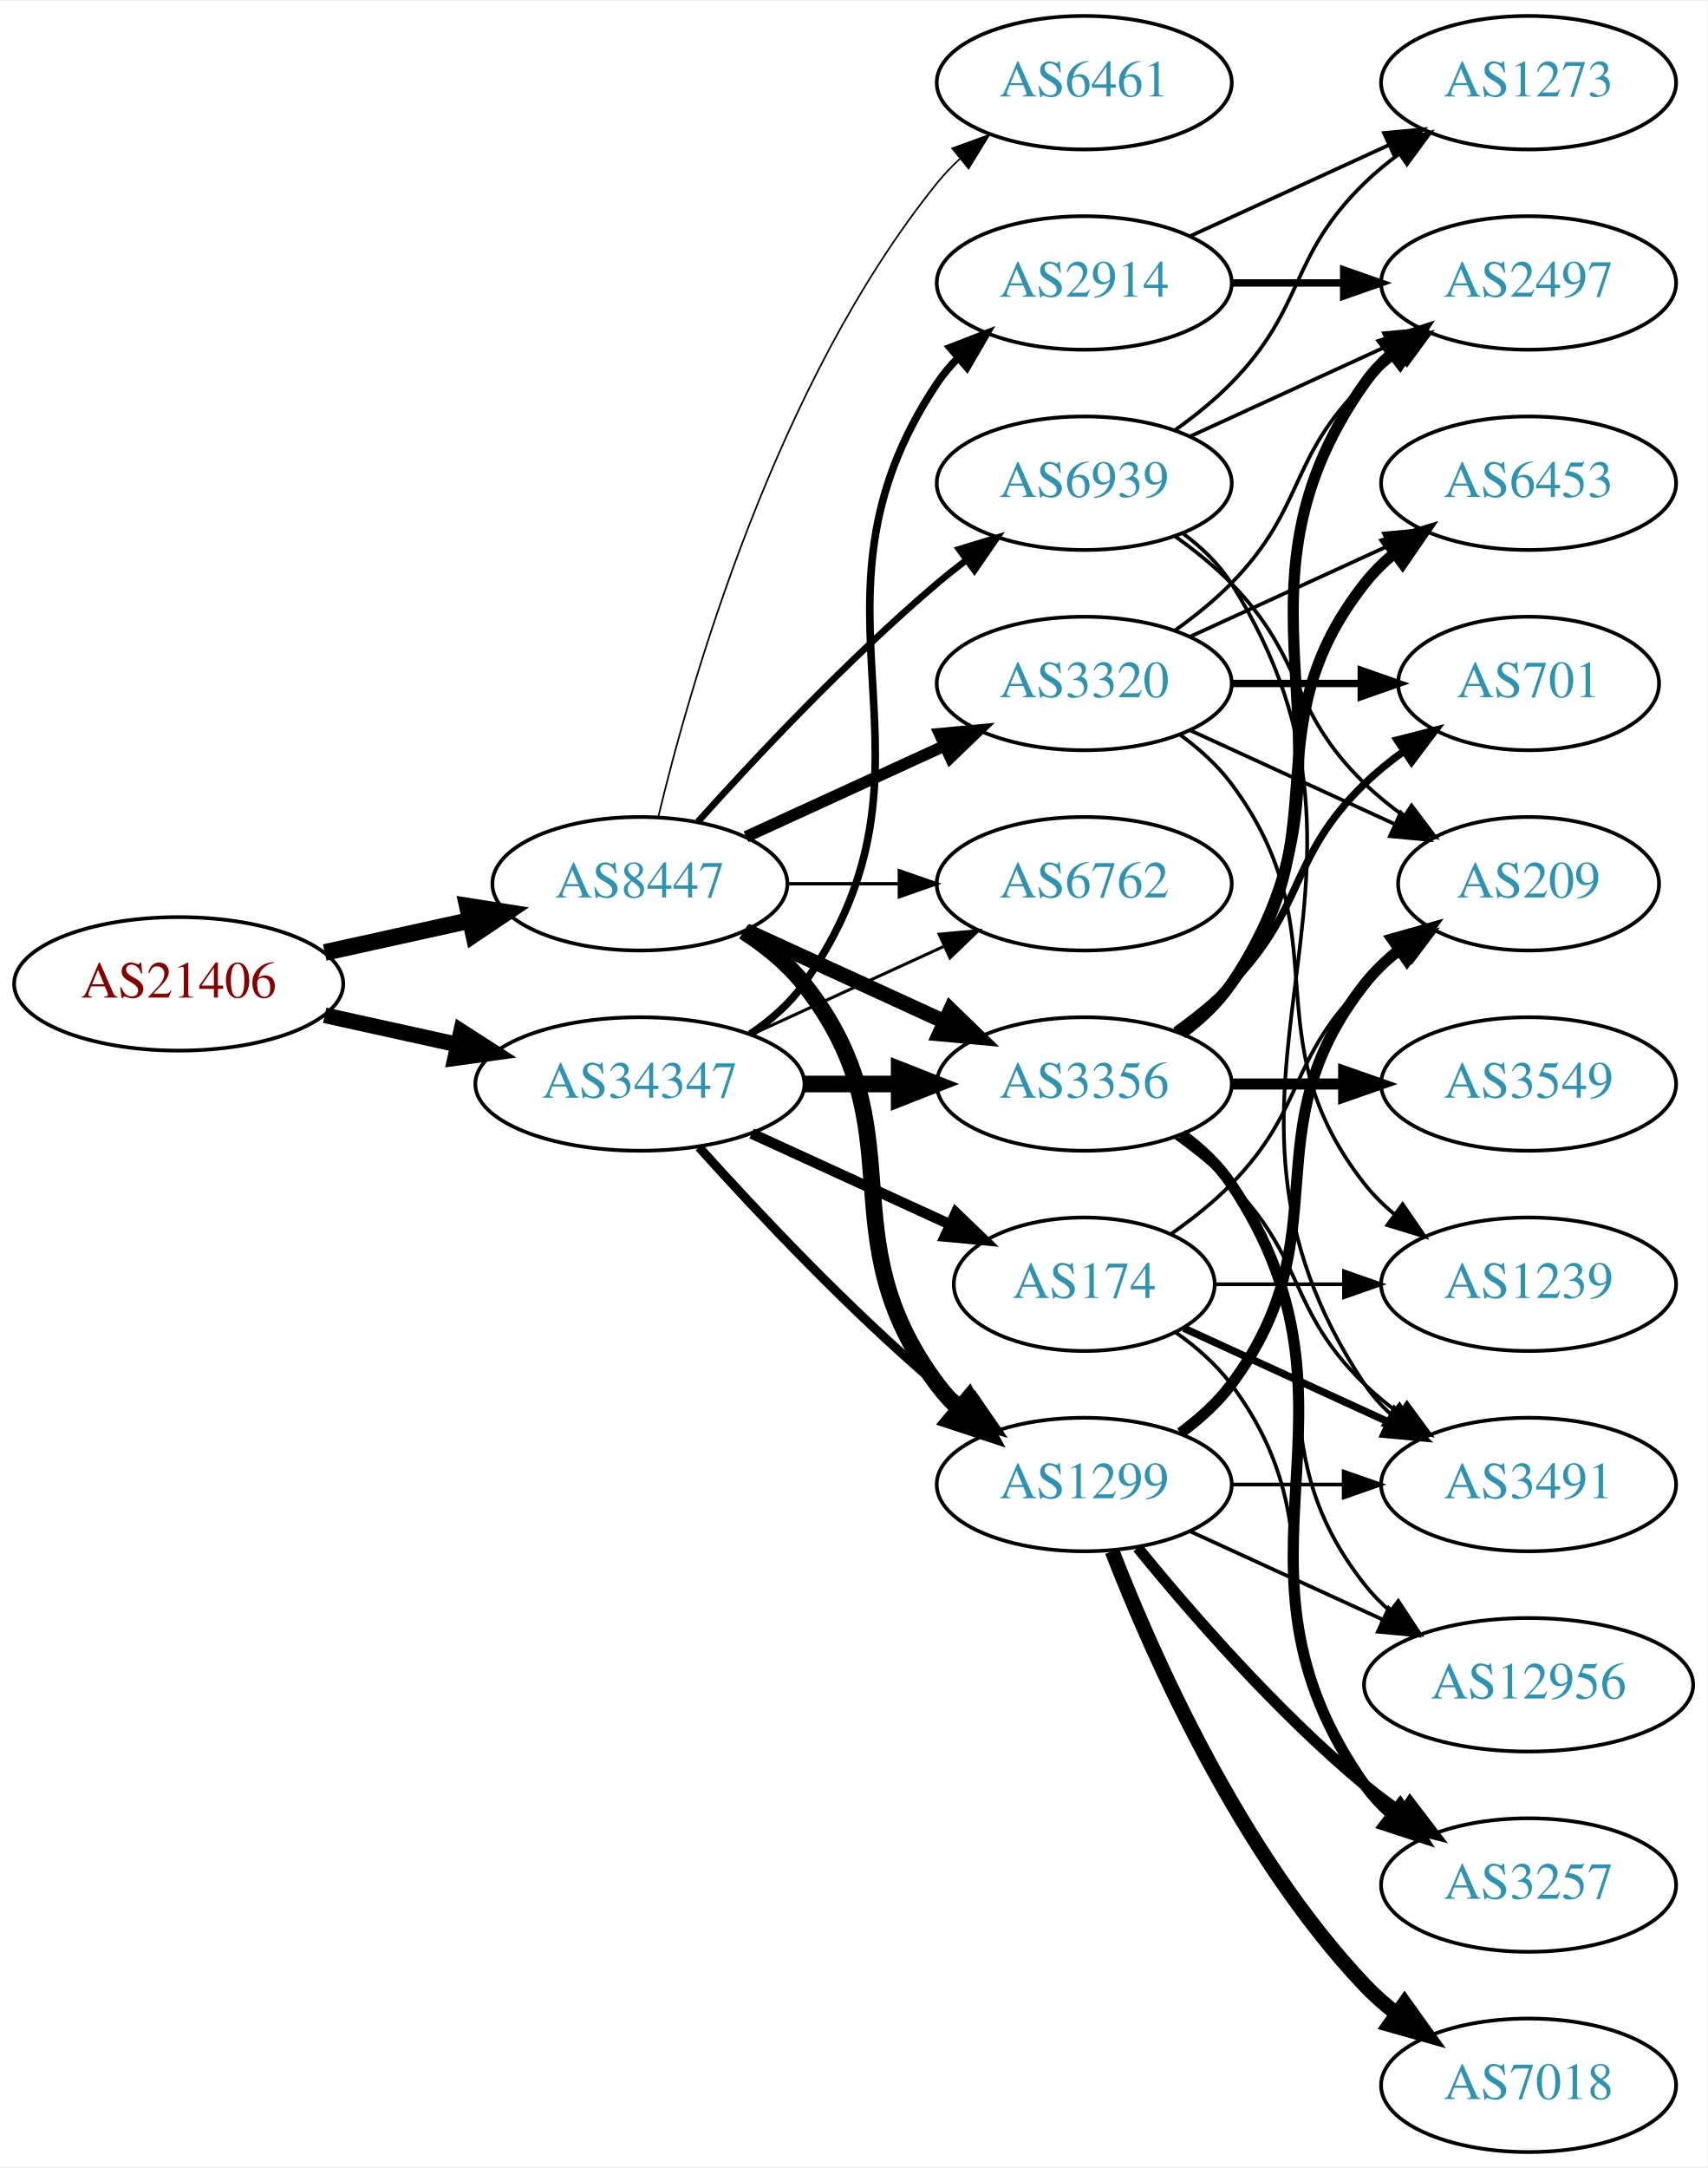
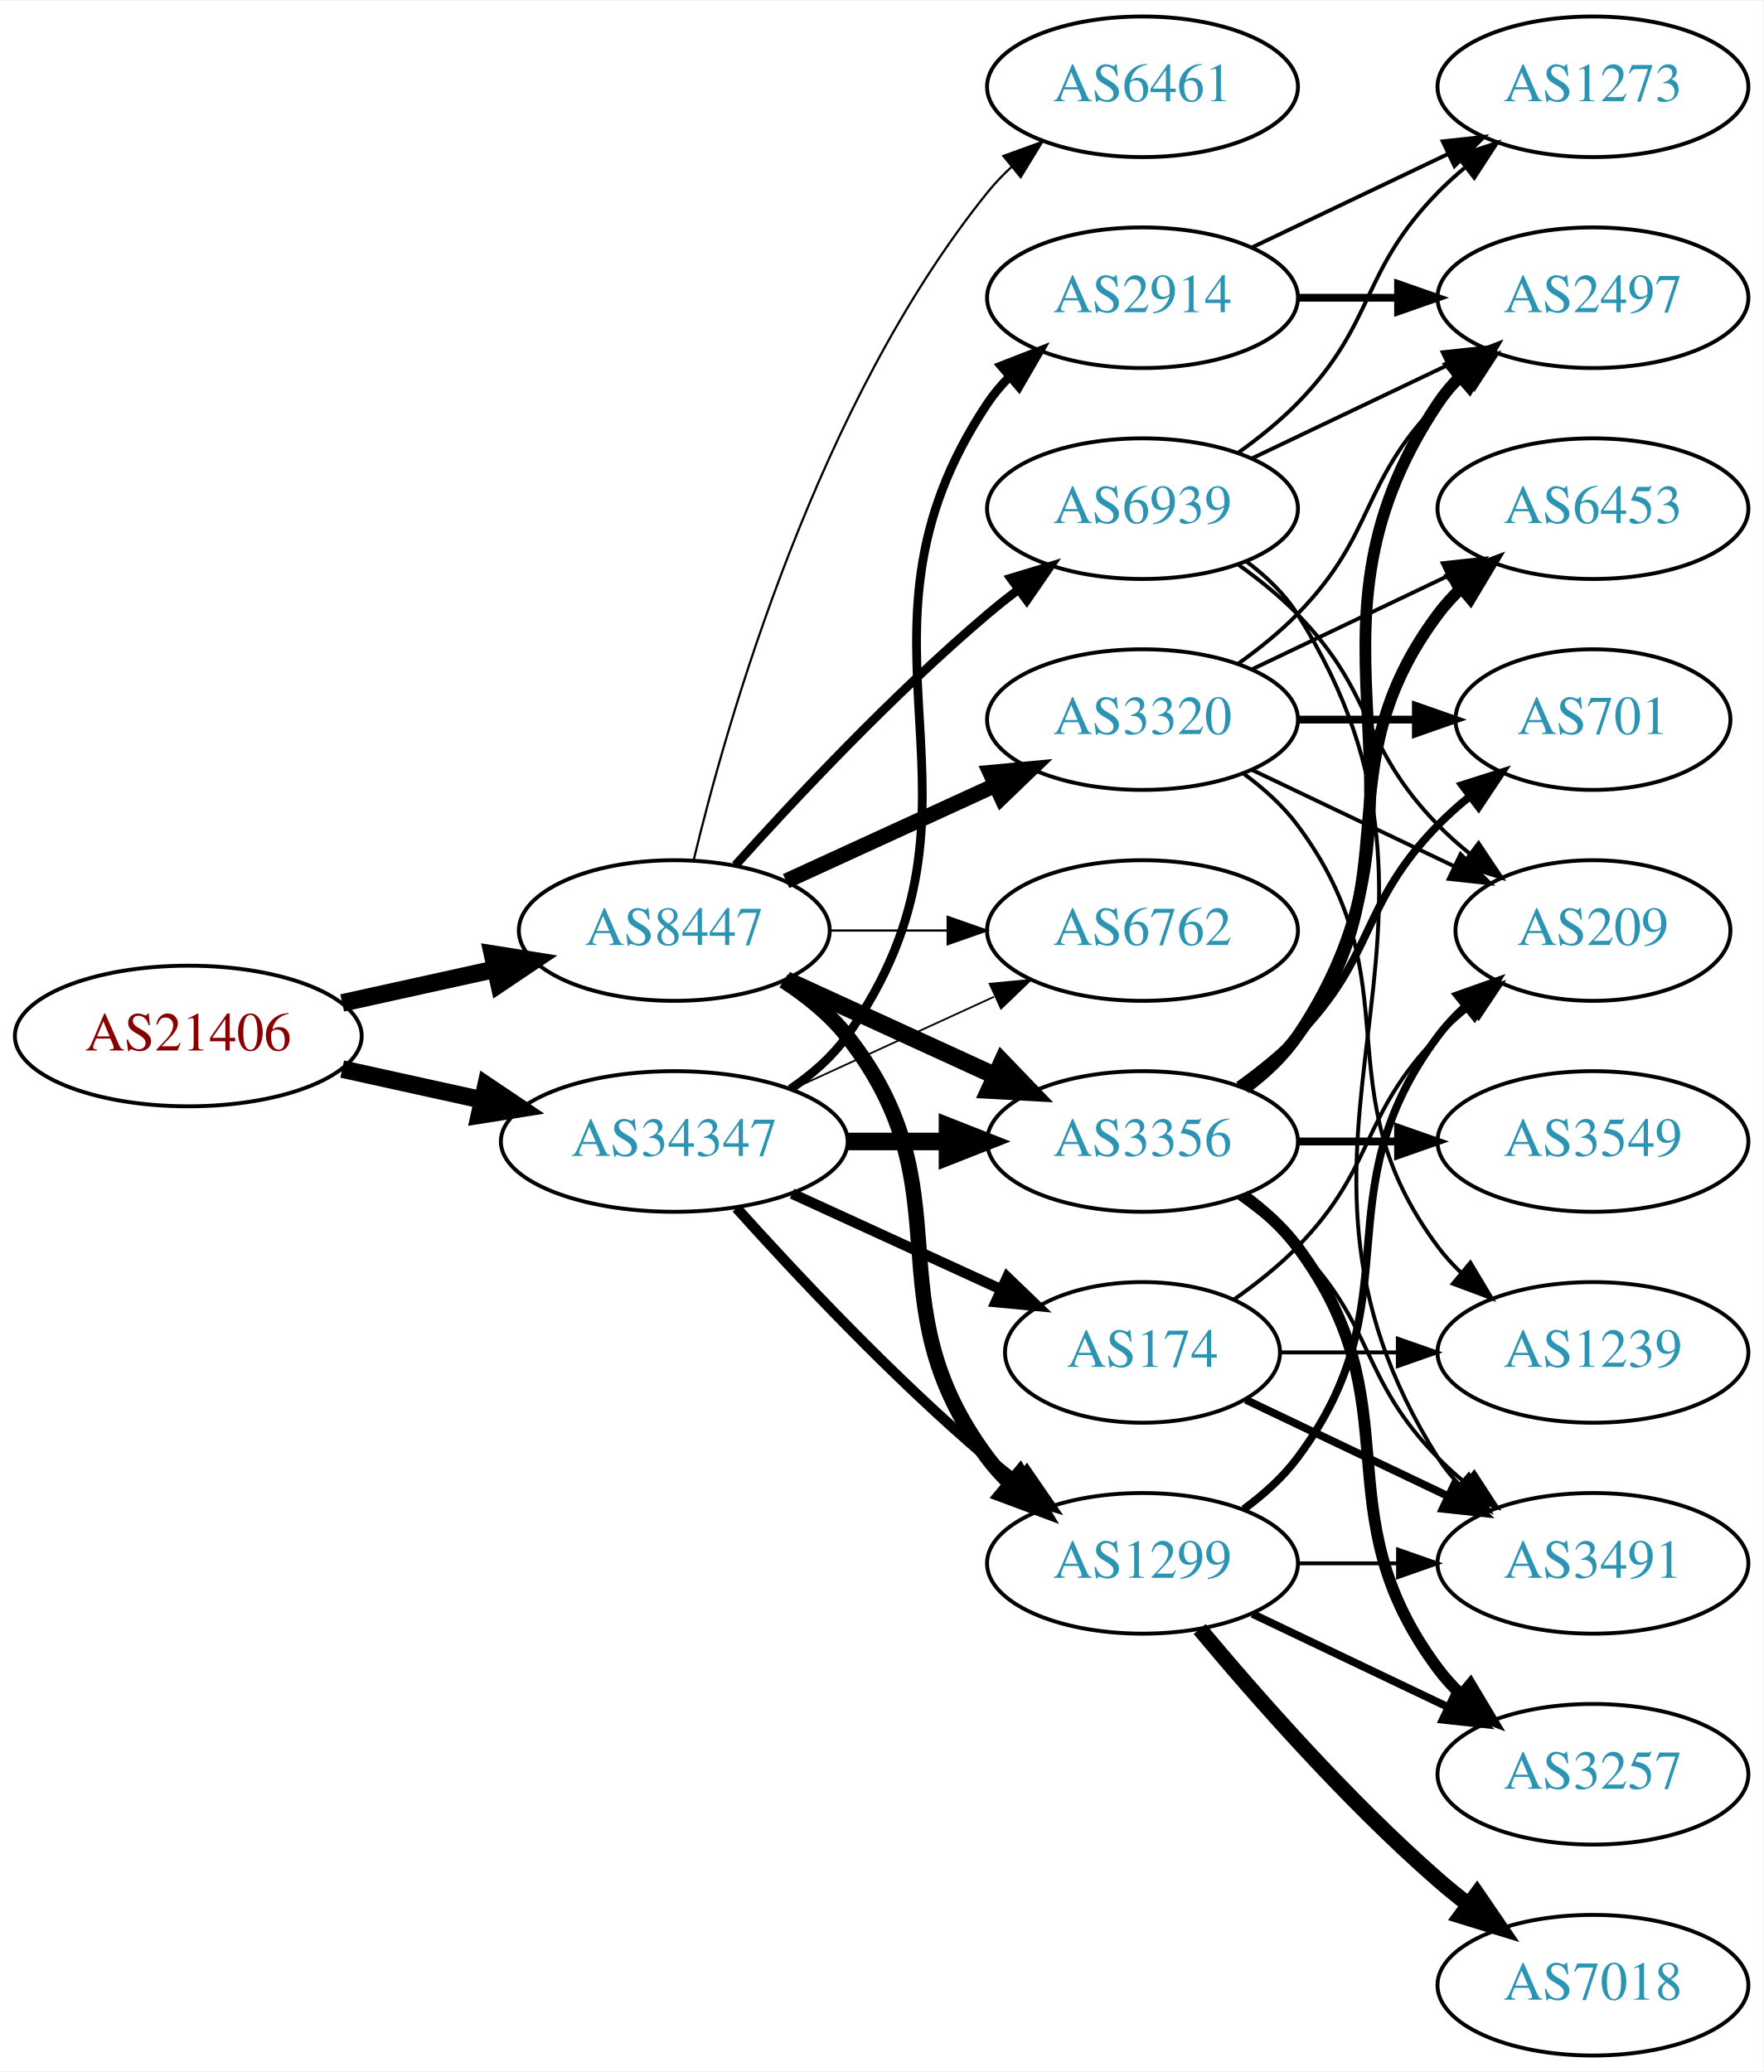
- <svg xmlns="http://www.w3.org/2000/svg" xmlns:xlink="http://www.w3.org/1999/xlink" width="460pt" height="584pt" viewBox="0.00 0.00 460.47 584.00">
-   <g id="graph0" class="graph" transform="scale(1 1) rotate(0) translate(4 580)">
-     <polygon fill="white" stroke="none" points="-4,4 -4,-580 456.469,-580 456.469,4 -4,4" />
+ <svg xmlns="http://www.w3.org/2000/svg" xmlns:xlink="http://www.w3.org/1999/xlink" width="451pt" height="530pt" viewBox="0.00 0.00 451.37 530.00">
+   <g id="graph0" class="graph" transform="scale(1 1) rotate(0) translate(4 526)">
+     <polygon fill="white" stroke="none" points="-4,4 -4,-526 447.37,-526 447.37,4 -4,4" />
    <g id="node1" class="node">
      <g id="a_node1">
        <a xlink:href="/asn/21406" xlink:title="AS21406 ~ D. Swarovski KG [AT]">
-           <ellipse fill="#ffffff" stroke="black" cx="44.196" cy="-315" rx="44.393" ry="18" />
-           <text text-anchor="middle" x="44.196" y="-311.3" font-family="Times,serif" font-size="14.00" fill="#880000">AS21406</text>
+           <ellipse fill="#ffffff" stroke="black" cx="44.196" cy="-261" rx="44.393" ry="18" />
+           <text text-anchor="middle" x="44.196" y="-257.3" font-family="Times,serif" font-size="14.00" fill="#880000">AS21406</text>
        </a>
      </g>
    </g>
    <g id="node2" class="node">
      <g id="a_node2">
        <a xlink:href="/asn/8447" xlink:title="AS8447 ~ A1 Telekom Austria AG [AT]">
-           <ellipse fill="#ffffff" stroke="black" cx="168.588" cy="-342" rx="39.794" ry="18" />
-           <text text-anchor="middle" x="168.588" y="-338.3" font-family="Times,serif" font-size="14.00" fill="#2c94b3">AS8447</text>
+           <ellipse fill="#ffffff" stroke="black" cx="168.588" cy="-288" rx="39.794" ry="18" />
+           <text text-anchor="middle" x="168.588" y="-284.3" font-family="Times,serif" font-size="14.00" fill="#2c94b3">AS8447</text>
        </a>
      </g>
    </g>
    <g id="edge1" class="edge">
-       <path fill="none" stroke="black" stroke-width="4.5" d="M83.586,-323.469C95.977,-326.202 109.824,-329.257 122.644,-332.085" />
-       <polygon fill="black" stroke="black" stroke-width="4.5" points="122.045,-335.985 132.659,-334.295 123.742,-328.295 122.045,-335.985" />
+       <path fill="none" stroke="black" stroke-width="4.5" d="M83.586,-269.469C95.977,-272.202 109.824,-275.257 122.644,-278.085" />
+       <polygon fill="black" stroke="black" stroke-width="4.5" points="122.045,-281.985 132.659,-280.295 123.742,-274.295 122.045,-281.985" />
    </g>
    <g id="node3" class="node">
      <g id="a_node3">
        <a xlink:href="/asn/34347" xlink:title="AS34347 ~ HALLAG Kommunal GmbH [AT]">
-           <ellipse fill="#ffffff" stroke="black" cx="168.588" cy="-288" rx="44.393" ry="18" />
-           <text text-anchor="middle" x="168.588" y="-284.3" font-family="Times,serif" font-size="14.00" fill="#2c94b3">AS34347</text>
+           <ellipse fill="#ffffff" stroke="black" cx="168.588" cy="-234" rx="44.393" ry="18" />
+           <text text-anchor="middle" x="168.588" y="-230.3" font-family="Times,serif" font-size="14.00" fill="#2c94b3">AS34347</text>
        </a>
      </g>
    </g>
    <g id="edge2" class="edge">
-       <path fill="none" stroke="black" stroke-width="4.227" d="M83.586,-306.531C94.978,-304.018 107.6,-301.233 119.525,-298.603" />
-       <polygon fill="black" stroke="black" stroke-width="4.227" points="120.366,-302.205 129.335,-296.439 118.773,-294.981 120.366,-302.205" />
+       <path fill="none" stroke="black" stroke-width="4.5" d="M83.586,-252.531C94.978,-250.018 107.6,-247.233 119.525,-244.603" />
+       <polygon fill="black" stroke="black" stroke-width="4.5" points="120.418,-248.438 129.335,-242.439 118.721,-240.748 120.418,-248.438" />
    </g>
    <g id="node4" class="node">
      <g id="a_node4">
-         <a xlink:href="/asn/3356" xlink:title="AS3356 ~ Level 3 Parent, LLC [US]">
-           <ellipse fill="#ffffff" stroke="black" cx="288.431" cy="-288" rx="39.794" ry="18" />
-           <text text-anchor="middle" x="288.431" y="-284.3" font-family="Times,serif" font-size="14.00" fill="#2c94b3">AS3356</text>
+         <a xlink:href="/asn/1299" xlink:title="AS1299 ~ Telia Carrier [EU]">
+           <ellipse fill="#ffffff" stroke="black" cx="288.431" cy="-126" rx="39.794" ry="18" />
+           <text text-anchor="middle" x="288.431" y="-122.3" font-family="Times,serif" font-size="14.00" fill="#2c94b3">AS1299</text>
        </a>
      </g>
    </g>
    <g id="edge3" class="edge">
-       <path fill="none" stroke="black" stroke-width="4.05" d="M197.217,-329.339C213.174,-322.027 233.445,-312.739 250.727,-304.819" />
-       <polygon fill="black" stroke="black" stroke-width="4.05" points="252.36,-307.969 259.975,-300.581 249.408,-301.526 252.36,-307.969" />
+       <path fill="none" stroke="black" stroke-width="3.938" d="M196.56,-275.145C202.548,-271.28 208.408,-266.559 212.784,-261 244.083,-221.246 218.513,-193.542 248.784,-153 250.529,-150.664 252.536,-148.455 254.7,-146.383" />
+       <polygon fill="black" stroke="black" stroke-width="3.938" points="257.059,-148.973 262.5,-139.882 252.577,-143.595 257.059,-148.973" />
    </g>
    <g id="node5" class="node">
      <g id="a_node5">
        <a xlink:href="/asn/3320" xlink:title="AS3320 ~ DTAG [DE]">
-           <ellipse fill="#ffffff" stroke="black" cx="288.431" cy="-396" rx="39.794" ry="18" />
-           <text text-anchor="middle" x="288.431" y="-392.3" font-family="Times,serif" font-size="14.00" fill="#2c94b3">AS3320</text>
+           <ellipse fill="#ffffff" stroke="black" cx="288.431" cy="-342" rx="39.794" ry="18" />
+           <text text-anchor="middle" x="288.431" y="-338.3" font-family="Times,serif" font-size="14.00" fill="#2c94b3">AS3320</text>
        </a>
      </g>
    </g>
    <g id="edge4" class="edge">
-       <path fill="none" stroke="black" stroke-width="3.15" d="M197.217,-354.661C213.174,-361.973 233.445,-371.261 250.727,-379.181" />
-       <polygon fill="black" stroke="black" stroke-width="3.15" points="249.426,-382.435 259.975,-383.419 252.342,-376.071 249.426,-382.435" />
+       <path fill="none" stroke="black" stroke-width="3.938" d="M197.217,-300.661C213.174,-307.973 233.445,-317.261 250.727,-325.181" />
+       <polygon fill="black" stroke="black" stroke-width="3.938" points="249.426,-328.435 259.975,-329.419 252.342,-322.071 249.426,-328.435" />
    </g>
    <g id="node6" class="node">
      <g id="a_node6">
-         <a xlink:href="/asn/1299" xlink:title="AS1299 ~ Telia Carrier [EU]">
-           <ellipse fill="#ffffff" stroke="black" cx="288.431" cy="-180" rx="39.794" ry="18" />
-           <text text-anchor="middle" x="288.431" y="-176.3" font-family="Times,serif" font-size="14.00" fill="#2c94b3">AS1299</text>
+         <a xlink:href="/asn/3356" xlink:title="AS3356 ~ Level 3 Parent, LLC [US]">
+           <ellipse fill="#ffffff" stroke="black" cx="288.431" cy="-234" rx="39.794" ry="18" />
+           <text text-anchor="middle" x="288.431" y="-230.3" font-family="Times,serif" font-size="14.00" fill="#2c94b3">AS3356</text>
        </a>
      </g>
    </g>
    <g id="edge5" class="edge">
-       <path fill="none" stroke="black" stroke-width="4.5" d="M196.56,-329.145C202.548,-325.28 208.408,-320.559 212.784,-315 244.083,-275.246 218.513,-247.542 248.784,-207 250.529,-204.664 252.536,-202.455 254.7,-200.383" />
-       <polygon fill="black" stroke="black" stroke-width="4.5" points="257.339,-203.309 262.5,-193.882 252.297,-197.259 257.339,-203.309" />
+       <path fill="none" stroke="black" stroke-width="4.5" d="M197.217,-275.339C213.174,-268.027 233.445,-258.739 250.727,-250.819" />
+       <polygon fill="black" stroke="black" stroke-width="4.5" points="252.524,-254.327 259.975,-246.581 249.244,-247.168 252.524,-254.327" />
    </g>
    <g id="node7" class="node">
      <g id="a_node7">
        <a xlink:href="/asn/6762" xlink:title="AS6762 ~ TELECOM ITALIA SPARKLE S.p.A. [IT]">
-           <ellipse fill="#ffffff" stroke="black" cx="288.431" cy="-342" rx="39.794" ry="18" />
-           <text text-anchor="middle" x="288.431" y="-338.3" font-family="Times,serif" font-size="14.00" fill="#2c94b3">AS6762</text>
+           <ellipse fill="#ffffff" stroke="black" cx="288.431" cy="-288" rx="39.794" ry="18" />
+           <text text-anchor="middle" x="288.431" y="-284.3" font-family="Times,serif" font-size="14.00" fill="#2c94b3">AS6762</text>
        </a>
      </g>
    </g>
    <g id="edge6" class="edge">
-       <path fill="none" stroke="black" stroke-width="0.9" d="M208.501,-342C218.054,-342 228.404,-342 238.367,-342" />
-       <polygon fill="black" stroke="black" stroke-width="0.9" points="238.559,-345.5 248.559,-342 238.559,-338.5 238.559,-345.5" />
+       <path fill="none" stroke="black" stroke-width="0.562" d="M208.501,-288C218.054,-288 228.404,-288 238.367,-288" />
+       <polygon fill="black" stroke="black" stroke-width="0.562" points="238.559,-291.5 248.559,-288 238.559,-284.5 238.559,-291.5" />
    </g>
    <g id="node8" class="node">
      <g id="a_node8">
        <a xlink:href="/asn/6461" xlink:title="AS6461 ~ Zayo Bandwidth [US]">
-           <ellipse fill="#ffffff" stroke="black" cx="288.431" cy="-558" rx="39.794" ry="18" />
-           <text text-anchor="middle" x="288.431" y="-554.3" font-family="Times,serif" font-size="14.00" fill="#2c94b3">AS6461</text>
+           <ellipse fill="#ffffff" stroke="black" cx="288.431" cy="-504" rx="39.794" ry="18" />
+           <text text-anchor="middle" x="288.431" y="-500.3" font-family="Times,serif" font-size="14.00" fill="#2c94b3">AS6461</text>
        </a>
      </g>
    </g>
    <g id="edge7" class="edge">
-       <path fill="none" stroke="black" stroke-width="0.45" d="M173.515,-359.882C182.073,-395.609 205.222,-477.008 248.784,-531 250.615,-533.269 252.685,-535.43 254.892,-537.468" />
-       <polygon fill="black" stroke="black" stroke-width="0.45" points="252.815,-540.291 262.773,-543.906 257.243,-534.869 252.815,-540.291" />
+       <path fill="none" stroke="black" stroke-width="0.562" d="M173.515,-305.882C182.073,-341.609 205.222,-423.008 248.784,-477 250.615,-479.269 252.685,-481.43 254.892,-483.468" />
+       <polygon fill="black" stroke="black" stroke-width="0.562" points="252.815,-486.291 262.773,-489.906 257.243,-480.869 252.815,-486.291" />
    </g>
    <g id="node9" class="node">
      <g id="a_node9">
        <a xlink:href="/asn/6939" xlink:title="AS6939 ~ Hurricane Electric LLC [US]">
-           <ellipse fill="#ffffff" stroke="black" cx="288.431" cy="-450" rx="39.794" ry="18" />
-           <text text-anchor="middle" x="288.431" y="-446.3" font-family="Times,serif" font-size="14.00" fill="#2c94b3">AS6939</text>
+           <ellipse fill="#ffffff" stroke="black" cx="288.431" cy="-396" rx="39.794" ry="18" />
+           <text text-anchor="middle" x="288.431" y="-392.3" font-family="Times,serif" font-size="14.00" fill="#2c94b3">AS6939</text>
        </a>
      </g>
    </g>
    <g id="edge8" class="edge">
-       <path fill="none" stroke="black" stroke-width="1.8" d="M184.234,-358.725C199.535,-375.765 224.632,-402.523 248.784,-423 251.281,-425.117 253.942,-427.232 256.653,-429.293" />
-       <polygon fill="black" stroke="black" stroke-width="1.8" points="254.69,-432.194 264.83,-435.266 258.819,-426.541 254.69,-432.194" />
+       <path fill="none" stroke="black" stroke-width="2.25" d="M184.234,-304.725C199.535,-321.765 224.632,-348.523 248.784,-369 251.281,-371.117 253.942,-373.232 256.653,-375.293" />
+       <polygon fill="black" stroke="black" stroke-width="2.25" points="254.69,-378.194 264.83,-381.266 258.819,-372.541 254.69,-378.194" />
    </g>
    <g id="edge28" class="edge">
-       <path fill="none" stroke="black" stroke-width="4.5" d="M212.799,-288C221.112,-288 229.875,-288 238.357,-288" />
-       <polygon fill="black" stroke="black" stroke-width="4.5" points="238.516,-291.938 248.516,-288 238.516,-284.063 238.516,-291.938" />
-     </g>
-     <g id="edge30" class="edge">
-       <path fill="none" stroke="black" stroke-width="2.455" d="M184.521,-270.956C199.847,-253.903 224.782,-227.35 248.784,-207 251.281,-204.883 253.942,-202.768 256.653,-200.707" />
-       <polygon fill="black" stroke="black" stroke-width="2.455" points="258.819,-203.459 264.83,-194.734 254.69,-197.806 258.819,-203.459" />
-     </g>
-     <g id="edge29" class="edge">
-       <path fill="none" stroke="black" stroke-width="0.818" d="M198.718,-301.348C214.329,-308.502 233.727,-317.391 250.399,-325.03" />
-       <polygon fill="black" stroke="black" stroke-width="0.818" points="249.302,-328.378 259.851,-329.362 252.218,-322.014 249.302,-328.378" />
+       <path fill="none" stroke="black" stroke-width="2.7" d="M184.521,-216.956C199.847,-199.903 224.782,-173.35 248.784,-153 251.281,-150.883 253.942,-148.768 256.653,-146.707" />
+       <polygon fill="black" stroke="black" stroke-width="2.7" points="258.819,-149.459 264.83,-140.734 254.69,-143.806 258.819,-149.459" />
+     </g>
+     <g id="edge27" class="edge">
+       <path fill="none" stroke="black" stroke-width="4.5" d="M212.799,-234C221.112,-234 229.875,-234 238.357,-234" />
+       <polygon fill="black" stroke="black" stroke-width="4.5" points="238.516,-237.938 248.516,-234 238.516,-230.063 238.516,-237.938" />
+     </g>
+     <g id="edge26" class="edge">
+       <path fill="none" stroke="black" stroke-width="0.45" d="M198.718,-247.348C214.329,-254.502 233.727,-263.391 250.399,-271.03" />
+       <polygon fill="black" stroke="black" stroke-width="0.45" points="249.302,-274.378 259.851,-275.362 252.218,-268.014 249.302,-274.378" />
+     </g>
+     <g id="node19" class="node">
+       <g id="a_node19">
+         <a xlink:href="/asn/174" xlink:title="AS174 ~ Cogent Communications [US]">
+           <ellipse fill="#ffffff" stroke="black" cx="288.431" cy="-180" rx="35.194" ry="18" />
+           <text text-anchor="middle" x="288.431" y="-176.3" font-family="Times,serif" font-size="14.00" fill="#2c94b3">AS174</text>
+         </a>
+       </g>
+     </g>
+     <g id="edge24" class="edge">
+       <path fill="none" stroke="black" stroke-width="2.7" d="M198.718,-220.652C214.935,-213.22 235.238,-203.917 252.327,-196.086" />
+       <polygon fill="black" stroke="black" stroke-width="2.7" points="253.811,-199.256 261.444,-191.908 250.895,-192.892 253.811,-199.256" />
    </g>
    <g id="node20" class="node">
      <g id="a_node20">
        <a xlink:href="/asn/2914" xlink:title="AS2914 ~ NTT America, Inc. [US]">
-           <ellipse fill="#ffffff" stroke="black" cx="288.431" cy="-504" rx="39.794" ry="18" />
-           <text text-anchor="middle" x="288.431" y="-500.3" font-family="Times,serif" font-size="14.00" fill="#2c94b3">AS2914</text>
-         </a>
-       </g>
-     </g>
-     <g id="edge26" class="edge">
-       <path fill="none" stroke="black" stroke-width="2.045" d="M198.314,-301.433C203.803,-305.146 209.006,-309.656 212.784,-315 255.364,-375.225 207.76,-415.706 248.784,-477 250.406,-479.423 252.325,-481.695 254.427,-483.81" />
-       <polygon fill="black" stroke="black" stroke-width="2.045" points="252.24,-486.546 262.112,-490.393 256.794,-481.229 252.24,-486.546" />
-     </g>
-     <g id="node21" class="node">
-       <g id="a_node21">
-         <a xlink:href="/asn/174" xlink:title="AS174 ~ Cogent Communications [US]">
-           <ellipse fill="#ffffff" stroke="black" cx="288.431" cy="-234" rx="35.194" ry="18" />
-           <text text-anchor="middle" x="288.431" y="-230.3" font-family="Times,serif" font-size="14.00" fill="#2c94b3">AS174</text>
-         </a>
-       </g>
-     </g>
-     <g id="edge27" class="edge">
-       <path fill="none" stroke="black" stroke-width="2.864" d="M198.718,-274.652C214.935,-267.22 235.238,-257.917 252.327,-250.086" />
-       <polygon fill="black" stroke="black" stroke-width="2.864" points="253.811,-253.256 261.444,-245.908 250.895,-246.892 253.811,-253.256" />
+           <ellipse fill="#ffffff" stroke="black" cx="288.431" cy="-450" rx="39.794" ry="18" />
+           <text text-anchor="middle" x="288.431" y="-446.3" font-family="Times,serif" font-size="14.00" fill="#2c94b3">AS2914</text>
+         </a>
+       </g>
+     </g>
+     <g id="edge25" class="edge">
+       <path fill="none" stroke="black" stroke-width="2.25" d="M198.314,-247.433C203.803,-251.146 209.006,-255.656 212.784,-261 255.364,-321.225 207.76,-361.706 248.784,-423 250.406,-425.423 252.325,-427.695 254.427,-429.81" />
+       <polygon fill="black" stroke="black" stroke-width="2.25" points="252.24,-432.546 262.112,-436.393 256.794,-427.229 252.24,-432.546" />
    </g>
    <g id="node10" class="node">
      <g id="a_node10">
        <a xlink:href="/asn/3257" xlink:title="AS3257 ~ GTT [DE]">
-           <ellipse fill="#ffffff" stroke="black" cx="408.273" cy="-72" rx="39.794" ry="18" />
-           <text text-anchor="middle" x="408.273" y="-68.3" font-family="Times,serif" font-size="14.00" fill="#2c94b3">AS3257</text>
+           <ellipse fill="#ffffff" stroke="black" cx="403.724" cy="-72" rx="39.794" ry="18" />
+           <text text-anchor="middle" x="403.724" y="-68.3" font-family="Times,serif" font-size="14.00" fill="#2c94b3">AS3257</text>
        </a>
      </g>
    </g>
    <g id="edge9" class="edge">
-       <path fill="none" stroke="black" stroke-width="3" d="M314.75,-274.393C319.806,-270.649 324.617,-266.169 328.077,-261 369.102,-199.706 321.498,-159.225 364.077,-99 366.068,-96.184 368.455,-93.599 371.071,-91.24" />
-       <polygon fill="black" stroke="black" stroke-width="3" points="373.624,-93.694 379.44,-84.838 369.371,-88.135 373.624,-93.694" />
+       <path fill="none" stroke="black" stroke-width="2" d="M316.567,-113.066C331.561,-105.919 350.382,-96.948 366.605,-89.215" />
+       <polygon fill="black" stroke="black" stroke-width="2" points="368.288,-92.291 375.809,-84.829 365.276,-85.972 368.288,-92.291" />
    </g>
    <g id="node11" class="node">
      <g id="a_node11">
-         <a xlink:href="/asn/12956" xlink:title="AS12956 ~ TELXIUS [ES]">
-           <ellipse fill="#ffffff" stroke="black" cx="408.273" cy="-126" rx="44.393" ry="18" />
-           <text text-anchor="middle" x="408.273" y="-122.3" font-family="Times,serif" font-size="14.00" fill="#2c94b3">AS12956</text>
+         <a xlink:href="/asn/7018" xlink:title="AS7018 ~ AT&amp;T Services, Inc. [US]">
+           <ellipse fill="#ffffff" stroke="black" cx="403.724" cy="-18" rx="39.794" ry="18" />
+           <text text-anchor="middle" x="403.724" y="-14.3" font-family="Times,serif" font-size="14.00" fill="#2c94b3">AS7018</text>
        </a>
      </g>
    </g>
    <g id="edge10" class="edge">
-       <path fill="none" stroke="black" d="M314.362,-274.118C319.438,-270.389 324.356,-265.984 328.077,-261 358.349,-220.458 332.779,-192.754 364.077,-153 366.101,-150.429 368.443,-148.037 370.967,-145.826" />
-       <polygon fill="black" stroke="black" points="373.124,-148.584 378.957,-139.739 368.882,-143.016 373.124,-148.584" />
+       <path fill="none" stroke="black" stroke-width="4" d="M303.061,-109.183C317.343,-92.071 340.89,-65.255 364.077,-45 366.543,-42.846 369.182,-40.706 371.879,-38.628" />
+       <polygon fill="black" stroke="black" stroke-width="4" points="374.052,-41.375 380.033,-32.63 369.904,-35.736 374.052,-41.375" />
    </g>
    <g id="node12" class="node">
      <g id="a_node12">
-         <a xlink:href="/asn/3549" xlink:title="AS3549 ~ Level 3 Parent, LLC [US]">
-           <ellipse fill="#ffffff" stroke="black" cx="408.273" cy="-288" rx="39.794" ry="18" />
-           <text text-anchor="middle" x="408.273" y="-284.3" font-family="Times,serif" font-size="14.00" fill="#2c94b3">AS3549</text>
+         <a xlink:href="/asn/3491" xlink:title="AS3491 ~ PCCW Global, Inc. [US]">
+           <ellipse fill="#ffffff" stroke="black" cx="403.724" cy="-126" rx="39.794" ry="18" />
+           <text text-anchor="middle" x="403.724" y="-122.3" font-family="Times,serif" font-size="14.00" fill="#2c94b3">AS3491</text>
        </a>
      </g>
    </g>
    <g id="edge11" class="edge">
-       <path fill="none" stroke="black" stroke-width="3" d="M328.343,-288C337.897,-288 348.246,-288 358.209,-288" />
-       <polygon fill="black" stroke="black" stroke-width="3" points="358.402,-291.5 368.402,-288 358.402,-284.5 358.402,-291.5" />
+       <path fill="none" stroke="black" d="M328.103,-126C336.306,-126 345.07,-126 353.602,-126" />
+       <polygon fill="black" stroke="black" points="353.841,-129.5 363.841,-126 353.841,-122.5 353.841,-129.5" />
    </g>
    <g id="node13" class="node">
      <g id="a_node13">
-         <a xlink:href="/asn/3491" xlink:title="AS3491 ~ PCCW Global, Inc. [US]">
-           <ellipse fill="#ffffff" stroke="black" cx="408.273" cy="-180" rx="39.794" ry="18" />
-           <text text-anchor="middle" x="408.273" y="-176.3" font-family="Times,serif" font-size="14.00" fill="#2c94b3">AS3491</text>
+         <a xlink:href="/asn/209" xlink:title="AS209 ~ CenturyLink Communications, LLC [US]">
+           <ellipse fill="#ffffff" stroke="black" cx="403.724" cy="-288" rx="35.194" ry="18" />
+           <text text-anchor="middle" x="403.724" y="-284.3" font-family="Times,serif" font-size="14.00" fill="#2c94b3">AS209</text>
        </a>
      </g>
    </g>
    <g id="edge12" class="edge">
-       <path fill="none" stroke="black" d="M313.025,-273.611C318.281,-269.852 323.613,-265.563 328.077,-261 348.25,-240.383 343.384,-227.094 364.077,-207 366.922,-204.237 370.096,-201.614 373.396,-199.166" />
-       <polygon fill="black" stroke="black" points="375.462,-201.994 381.744,-193.462 371.513,-196.214 375.462,-201.994" />
+       <path fill="none" stroke="black" stroke-width="2" d="M314.362,-139.882C319.438,-143.611 324.356,-148.016 328.077,-153 358.349,-193.542 333.806,-220.458 364.077,-261 366.085,-263.689 368.441,-266.209 370.982,-268.546" />
+       <polygon fill="black" stroke="black" stroke-width="2" points="369.011,-271.452 378.998,-274.989 373.397,-265.996 369.011,-271.452" />
+     </g>
+     <g id="edge14" class="edge">
+       <path fill="none" stroke="black" d="M316.567,-329.066C331.999,-321.71 351.485,-312.423 368.02,-304.541" />
+       <polygon fill="black" stroke="black" points="369.84,-307.551 377.361,-300.089 366.828,-301.232 369.84,-307.551" />
    </g>
    <g id="node14" class="node">
      <g id="a_node14">
-         <a xlink:href="/asn/6453" xlink:title="AS6453 ~ TATA COMMUNICATIONS (AMERICA) INC [US]">
-           <ellipse fill="#ffffff" stroke="black" cx="408.273" cy="-450" rx="39.794" ry="18" />
-           <text text-anchor="middle" x="408.273" y="-446.3" font-family="Times,serif" font-size="14.00" fill="#2c94b3">AS6453</text>
+         <a xlink:href="/asn/2497" xlink:title="AS2497 ~ Internet Initiative Japan Inc. [JP]">
+           <ellipse fill="#ffffff" stroke="black" cx="403.724" cy="-450" rx="39.794" ry="18" />
+           <text text-anchor="middle" x="403.724" y="-446.3" font-family="Times,serif" font-size="14.00" fill="#2c94b3">AS2497</text>
        </a>
      </g>
    </g>
    <g id="edge13" class="edge">
-       <path fill="none" stroke="black" stroke-width="3" d="M314.362,-301.882C319.438,-305.611 324.356,-310.016 328.077,-315 358.349,-355.542 332.779,-383.246 364.077,-423 366.402,-425.953 369.146,-428.67 372.105,-431.147" />
-       <polygon fill="black" stroke="black" stroke-width="3" points="370.165,-434.064 380.302,-437.145 374.298,-428.415 370.165,-434.064" />
+       <path fill="none" stroke="black" d="M313.025,-356.389C318.281,-360.148 323.613,-364.437 328.077,-369 348.25,-389.617 343.905,-402.383 364.077,-423 366.17,-425.139 368.453,-427.218 370.83,-429.21" />
+       <polygon fill="black" stroke="black" points="369.074,-432.275 379.13,-435.611 373.349,-426.732 369.074,-432.275" />
    </g>
    <g id="node15" class="node">
      <g id="a_node15">
-         <a xlink:href="/asn/2497" xlink:title="AS2497 ~ Internet Initiative Japan Inc. [JP]">
-           <ellipse fill="#ffffff" stroke="black" cx="408.273" cy="-504" rx="39.794" ry="18" />
-           <text text-anchor="middle" x="408.273" y="-500.3" font-family="Times,serif" font-size="14.00" fill="#2c94b3">AS2497</text>
-         </a>
-       </g>
-     </g>
-     <g id="edge14" class="edge">
-       <path fill="none" stroke="black" stroke-width="3" d="M314.75,-301.607C319.806,-305.351 324.617,-309.831 328.077,-315 369.102,-376.294 321.498,-416.775 364.077,-477 366.068,-479.816 368.455,-482.401 371.071,-484.76" />
-       <polygon fill="black" stroke="black" stroke-width="3" points="369.371,-487.865 379.44,-491.162 373.624,-482.306 369.371,-487.865" />
+         <a xlink:href="/asn/701" xlink:title="AS701 ~ UUNET [US]">
+           <ellipse fill="#ffffff" stroke="black" cx="403.724" cy="-342" rx="35.194" ry="18" />
+           <text text-anchor="middle" x="403.724" y="-338.3" font-family="Times,serif" font-size="14.00" fill="#2c94b3">AS701</text>
+         </a>
+       </g>
+     </g>
+     <g id="edge15" class="edge">
+       <path fill="none" stroke="black" stroke-width="2" d="M328.103,-342C337.808,-342 348.299,-342 358.262,-342" />
+       <polygon fill="black" stroke="black" stroke-width="2" points="358.398,-345.5 368.398,-342 358.398,-338.5 358.398,-345.5" />
    </g>
    <g id="node16" class="node">
      <g id="a_node16">
-         <a xlink:href="/asn/701" xlink:title="AS701 ~ UUNET [US]">
-           <ellipse fill="#ffffff" stroke="black" cx="408.273" cy="-396" rx="35.194" ry="18" />
-           <text text-anchor="middle" x="408.273" y="-392.3" font-family="Times,serif" font-size="14.00" fill="#2c94b3">AS701</text>
-         </a>
-       </g>
-     </g>
-     <g id="edge15" class="edge">
-       <path fill="none" stroke="black" stroke-width="2" d="M313.025,-302.389C318.281,-306.148 323.613,-310.437 328.077,-315 348.25,-335.617 343.384,-348.906 364.077,-369 367.305,-372.134 370.956,-375.089 374.734,-377.812" />
-       <polygon fill="black" stroke="black" stroke-width="2" points="372.832,-380.75 383.094,-383.383 376.713,-374.925 372.832,-380.75" />
-     </g>
-     <g id="edge20" class="edge">
-       <path fill="none" stroke="black" d="M317.06,-408.661C333.017,-415.973 353.287,-425.261 370.57,-433.181" />
-       <polygon fill="black" stroke="black" points="369.269,-436.435 379.818,-437.419 372.185,-430.071 369.269,-436.435" />
-     </g>
-     <g id="edge18" class="edge">
-       <path fill="none" stroke="black" d="M313.025,-410.389C318.281,-414.148 323.613,-418.437 328.077,-423 348.25,-443.617 343.384,-456.906 364.077,-477 366.922,-479.763 370.096,-482.386 373.396,-484.834" />
-       <polygon fill="black" stroke="black" points="371.513,-487.786 381.744,-490.538 375.462,-482.006 371.513,-487.786" />
-     </g>
-     <g id="edge17" class="edge">
-       <path fill="none" stroke="black" stroke-width="2" d="M328.343,-396C339.43,-396 351.59,-396 362.972,-396" />
-       <polygon fill="black" stroke="black" stroke-width="2" points="363.154,-399.5 373.154,-396 363.154,-392.5 363.154,-399.5" />
+         <a xlink:href="/asn/1239" xlink:title="AS1239 ~ Sprint [US]">
+           <ellipse fill="#ffffff" stroke="black" cx="403.724" cy="-180" rx="39.794" ry="18" />
+           <text text-anchor="middle" x="403.724" y="-176.3" font-family="Times,serif" font-size="14.00" fill="#2c94b3">AS1239</text>
+         </a>
+       </g>
+     </g>
+     <g id="edge16" class="edge">
+       <path fill="none" stroke="black" d="M314.362,-328.118C319.438,-324.389 324.356,-319.984 328.077,-315 358.349,-274.458 333.806,-247.542 364.077,-207 365.822,-204.664 367.829,-202.455 369.992,-200.383" />
+       <polygon fill="black" stroke="black" points="372.352,-202.973 377.793,-193.882 367.87,-197.595 372.352,-202.973" />
    </g>
    <g id="node17" class="node">
      <g id="a_node17">
-         <a xlink:href="/asn/209" xlink:title="AS209 ~ CenturyLink Communications, LLC [US]">
-           <ellipse fill="#ffffff" stroke="black" cx="408.273" cy="-342" rx="35.194" ry="18" />
-           <text text-anchor="middle" x="408.273" y="-338.3" font-family="Times,serif" font-size="14.00" fill="#2c94b3">AS209</text>
-         </a>
-       </g>
-     </g>
-     <g id="edge16" class="edge">
-       <path fill="none" stroke="black" d="M317.06,-383.339C333.476,-375.817 354.457,-366.202 372.054,-358.139" />
-       <polygon fill="black" stroke="black" points="373.799,-361.189 381.432,-353.842 370.883,-354.826 373.799,-361.189" />
+         <a xlink:href="/asn/6453" xlink:title="AS6453 ~ TATA COMMUNICATIONS (AMERICA) INC [US]">
+           <ellipse fill="#ffffff" stroke="black" cx="403.724" cy="-396" rx="39.794" ry="18" />
+           <text text-anchor="middle" x="403.724" y="-392.3" font-family="Times,serif" font-size="14.00" fill="#2c94b3">AS6453</text>
+         </a>
+       </g>
+     </g>
+     <g id="edge17" class="edge">
+       <path fill="none" stroke="black" d="M316.567,-354.934C331.561,-362.081 350.382,-371.052 366.605,-378.785" />
+       <polygon fill="black" stroke="black" points="365.276,-382.028 375.809,-383.171 368.288,-375.709 365.276,-382.028" />
+     </g>
+     <g id="edge20" class="edge">
+       <path fill="none" stroke="black" stroke-width="3" d="M314.362,-220.118C319.438,-216.389 324.356,-211.984 328.077,-207 358.349,-166.458 333.806,-139.542 364.077,-99 365.822,-96.664 367.829,-94.455 369.992,-92.383" />
+       <polygon fill="black" stroke="black" stroke-width="3" points="372.352,-94.973 377.793,-85.882 367.87,-89.595 372.352,-94.973" />
+     </g>
+     <g id="edge22" class="edge">
+       <path fill="none" stroke="black" d="M313.025,-219.611C318.281,-215.852 323.613,-211.563 328.077,-207 348.25,-186.383 343.905,-173.617 364.077,-153 366.17,-150.861 368.453,-148.782 370.83,-146.79" />
+       <polygon fill="black" stroke="black" points="373.349,-149.268 379.13,-140.389 369.074,-143.725 373.349,-149.268" />
+     </g>
+     <g id="edge18" class="edge">
+       <path fill="none" stroke="black" stroke-width="3" d="M314.75,-247.607C319.806,-251.351 324.617,-255.831 328.077,-261 369.102,-322.294 323.053,-361.706 364.077,-423 365.699,-425.423 367.618,-427.695 369.72,-429.81" />
+       <polygon fill="black" stroke="black" stroke-width="3" points="367.533,-432.546 377.405,-436.393 372.087,-427.229 367.533,-432.546" />
+     </g>
+     <g id="edge23" class="edge">
+       <path fill="none" stroke="black" stroke-width="2" d="M313.025,-248.389C318.281,-252.148 323.613,-256.437 328.077,-261 348.25,-281.617 343.905,-294.383 364.077,-315 366.556,-317.534 369.303,-319.983 372.156,-322.304" />
+       <polygon fill="black" stroke="black" stroke-width="2" points="370.247,-325.248 380.341,-328.468 374.458,-319.657 370.247,-325.248" />
+     </g>
+     <g id="edge19" class="edge">
+       <path fill="none" stroke="black" stroke-width="3" d="M314.362,-247.882C319.438,-251.611 324.356,-256.016 328.077,-261 358.349,-301.542 333.806,-328.458 364.077,-369 365.822,-371.336 367.829,-373.545 369.992,-375.617" />
+       <polygon fill="black" stroke="black" stroke-width="3" points="367.87,-378.405 377.793,-382.118 372.352,-373.027 367.87,-378.405" />
    </g>
    <g id="node18" class="node">
      <g id="a_node18">
-         <a xlink:href="/asn/1239" xlink:title="AS1239 ~ Sprint [US]">
-           <ellipse fill="#ffffff" stroke="black" cx="408.273" cy="-234" rx="39.794" ry="18" />
-           <text text-anchor="middle" x="408.273" y="-230.3" font-family="Times,serif" font-size="14.00" fill="#2c94b3">AS1239</text>
-         </a>
-       </g>
-     </g>
-     <g id="edge19" class="edge">
-       <path fill="none" stroke="black" d="M314.362,-382.118C319.438,-378.389 324.356,-373.984 328.077,-369 358.349,-328.458 332.779,-300.754 364.077,-261 366.402,-258.047 369.146,-255.33 372.105,-252.853" />
-       <polygon fill="black" stroke="black" points="374.298,-255.585 380.302,-246.855 370.165,-249.936 374.298,-255.585" />
-     </g>
-     <g id="edge24" class="edge">
-       <path fill="none" stroke="black" stroke-width="3" d="M302.85,-162.935C316.964,-145.625 340.379,-118.655 364.077,-99 367.294,-96.332 370.794,-93.73 374.365,-91.259" />
-       <polygon fill="black" stroke="black" stroke-width="3" points="376.288,-94.183 382.721,-85.764 372.442,-88.334 376.288,-94.183" />
+         <a xlink:href="/asn/3549" xlink:title="AS3549 ~ Level 3 Parent, LLC [US]">
+           <ellipse fill="#ffffff" stroke="black" cx="403.724" cy="-234" rx="39.794" ry="18" />
+           <text text-anchor="middle" x="403.724" y="-230.3" font-family="Times,serif" font-size="14.00" fill="#2c94b3">AS3549</text>
+         </a>
+       </g>
    </g>
    <g id="edge21" class="edge">
-       <path fill="none" stroke="black" d="M317.06,-167.339C332.557,-160.238 352.124,-151.272 369.071,-143.506" />
-       <polygon fill="black" stroke="black" points="370.54,-146.683 378.173,-139.335 367.624,-140.319 370.54,-146.683" />
-     </g>
-     <g id="edge25" class="edge">
-       <path fill="none" stroke="black" d="M328.343,-180C337.897,-180 348.246,-180 358.209,-180" />
-       <polygon fill="black" stroke="black" points="358.402,-183.5 368.402,-180 358.402,-176.5 358.402,-183.5" />
-     </g>
-     <g id="edge23" class="edge">
-       <path fill="none" stroke="black" stroke-width="3" d="M314.362,-193.882C319.438,-197.611 324.356,-202.016 328.077,-207 358.349,-247.542 332.779,-275.246 364.077,-315 366.724,-318.361 369.912,-321.417 373.344,-324.161" />
-       <polygon fill="black" stroke="black" stroke-width="3" points="371.457,-327.113 381.651,-330 375.482,-321.386 371.457,-327.113" />
-     </g>
-     <g id="node19" class="node">
-       <g id="a_node19">
-         <a xlink:href="/asn/7018" xlink:title="AS7018 ~ AT&amp;T Services, Inc. [US]">
-           <ellipse fill="#ffffff" stroke="black" cx="408.273" cy="-18" rx="39.794" ry="18" />
-           <text text-anchor="middle" x="408.273" y="-14.3" font-family="Times,serif" font-size="14.00" fill="#2c94b3">AS7018</text>
-         </a>
-       </g>
-     </g>
-     <g id="edge22" class="edge">
-       <path fill="none" stroke="black" stroke-width="4" d="M295.954,-162.006C306.704,-134.272 330.362,-80.571 364.077,-45 366.663,-42.272 369.581,-39.706 372.649,-37.323" />
-       <polygon fill="black" stroke="black" stroke-width="4" points="374.827,-40.069 380.997,-31.457 370.803,-34.342 374.827,-40.069" />
-     </g>
-     <g id="edge38" class="edge">
-       <path fill="none" stroke="black" d="M314.957,-436.528C320.002,-432.777 324.757,-428.26 328.077,-423 380.027,-340.7 310.039,-287.944 364.077,-207 365.992,-204.131 368.326,-201.51 370.907,-199.128" />
-       <polygon fill="black" stroke="black" points="373.458,-201.579 379.219,-192.687 369.171,-196.046 373.458,-201.579" />
-     </g>
-     <g id="edge39" class="edge">
-       <path fill="none" stroke="black" d="M317.06,-462.661C333.017,-469.973 353.287,-479.261 370.57,-487.181" />
-       <polygon fill="black" stroke="black" points="369.269,-490.435 379.818,-491.419 372.185,-484.071 369.269,-490.435" />
+       <path fill="none" stroke="black" stroke-width="2" d="M328.103,-234C336.306,-234 345.07,-234 353.602,-234" />
+       <polygon fill="black" stroke="black" stroke-width="2" points="353.841,-237.5 363.841,-234 353.841,-230.5 353.841,-237.5" />
+     </g>
+     <g id="edge34" class="edge">
+       <path fill="none" stroke="black" d="M314.957,-382.528C320.002,-378.777 324.757,-374.26 328.077,-369 380.027,-286.7 312.127,-235.3 364.077,-153 365.634,-150.534 367.505,-148.232 369.574,-146.095" />
+       <polygon fill="black" stroke="black" points="371.944,-148.673 377.198,-139.472 367.353,-143.389 371.944,-148.673" />
+     </g>
+     <g id="edge35" class="edge">
+       <path fill="none" stroke="black" d="M313.025,-381.611C318.281,-377.852 323.613,-373.563 328.077,-369 348.25,-348.383 343.905,-335.617 364.077,-315 366.556,-312.466 369.303,-310.017 372.156,-307.696" />
+       <polygon fill="black" stroke="black" points="374.458,-310.343 380.341,-301.532 370.247,-304.752 374.458,-310.343" />
+     </g>
+     <g id="edge36" class="edge">
+       <path fill="none" stroke="black" d="M316.567,-408.934C331.561,-416.081 350.382,-425.052 366.605,-432.785" />
+       <polygon fill="black" stroke="black" points="365.276,-436.028 375.809,-437.171 368.288,-429.709 365.276,-436.028" />
+     </g>
+     <g id="node21" class="node">
+       <g id="a_node21">
+         <a xlink:href="/asn/1273" xlink:title="AS1273 ~ Vodafone Group PLC [EU]">
+           <ellipse fill="#ffffff" stroke="black" cx="403.724" cy="-504" rx="39.794" ry="18" />
+           <text text-anchor="middle" x="403.724" y="-500.3" font-family="Times,serif" font-size="14.00" fill="#2c94b3">AS1273</text>
+         </a>
+       </g>
    </g>
    <g id="edge37" class="edge">
-       <path fill="none" stroke="black" d="M313.025,-435.611C318.281,-431.852 323.613,-427.563 328.077,-423 348.25,-402.383 343.384,-389.094 364.077,-369 367.305,-365.866 370.956,-362.911 374.734,-360.188" />
-       <polygon fill="black" stroke="black" points="376.713,-363.075 383.094,-354.617 372.832,-357.25 376.713,-363.075" />
-     </g>
-     <g id="node22" class="node">
-       <g id="a_node22">
-         <a xlink:href="/asn/1273" xlink:title="AS1273 ~ Vodafone Group PLC [EU]">
-           <ellipse fill="#ffffff" stroke="black" cx="408.273" cy="-558" rx="39.794" ry="18" />
-           <text text-anchor="middle" x="408.273" y="-554.3" font-family="Times,serif" font-size="14.00" fill="#2c94b3">AS1273</text>
-         </a>
-       </g>
-     </g>
-     <g id="edge40" class="edge">
-       <path fill="none" stroke="black" d="M313.025,-464.389C318.281,-468.148 323.613,-472.437 328.077,-477 348.25,-497.617 343.384,-510.906 364.077,-531 366.922,-533.763 370.096,-536.386 373.396,-538.834" />
-       <polygon fill="black" stroke="black" points="371.513,-541.786 381.744,-544.538 375.462,-536.006 371.513,-541.786" />
-     </g>
-     <g id="edge35" class="edge">
-       <path fill="none" stroke="black" stroke-width="2" d="M328.343,-504C337.897,-504 348.246,-504 358.209,-504" />
-       <polygon fill="black" stroke="black" stroke-width="2" points="358.402,-507.5 368.402,-504 358.402,-500.5 358.402,-507.5" />
-     </g>
-     <g id="edge36" class="edge">
-       <path fill="none" stroke="black" d="M317.06,-516.661C333.017,-523.973 353.287,-533.261 370.57,-541.181" />
-       <polygon fill="black" stroke="black" points="369.269,-544.435 379.818,-545.419 372.185,-538.071 369.269,-544.435" />
-     </g>
-     <g id="edge34" class="edge">
-       <path fill="none" stroke="black" d="M313.157,-220.989C318.654,-217.081 324.062,-212.378 328.077,-207 358.349,-166.458 332.779,-138.754 364.077,-99 366.402,-96.047 369.146,-93.33 372.105,-90.853" />
-       <polygon fill="black" stroke="black" points="374.298,-93.585 380.302,-84.855 370.165,-87.936 374.298,-93.585" />
+       <path fill="none" stroke="black" d="M313.025,-410.389C318.281,-414.148 323.613,-418.437 328.077,-423 348.25,-443.617 343.905,-456.383 364.077,-477 366.17,-479.139 368.453,-481.218 370.83,-483.21" />
+       <polygon fill="black" stroke="black" points="369.074,-486.275 379.13,-489.611 373.349,-480.732 369.074,-486.275" />
+     </g>
+     <g id="edge31" class="edge">
+       <path fill="none" stroke="black" stroke-width="2" d="M314.856,-167.881C330.159,-160.587 349.882,-151.186 366.764,-143.14" />
+       <polygon fill="black" stroke="black" stroke-width="2" points="368.283,-146.293 375.804,-138.831 365.271,-139.974 368.283,-146.293" />
+     </g>
+     <g id="edge33" class="edge">
+       <path fill="none" stroke="black" d="M311.814,-193.532C317.455,-197.49 323.269,-202.086 328.077,-207 348.25,-227.617 343.905,-240.383 364.077,-261 366.556,-263.534 369.303,-265.983 372.156,-268.304" />
+       <polygon fill="black" stroke="black" points="370.247,-271.248 380.341,-274.468 374.458,-265.657 370.247,-271.248" />
    </g>
    <g id="edge32" class="edge">
-       <path fill="none" stroke="black" stroke-width="2" d="M315.292,-222.149C331.413,-214.762 352.415,-205.138 370.28,-196.952" />
-       <polygon fill="black" stroke="black" stroke-width="2" points="372.199,-199.923 379.832,-192.575 369.282,-193.559 372.199,-199.923" />
-     </g>
-     <g id="edge33" class="edge">
-       <path fill="none" stroke="black" d="M311.814,-247.532C317.455,-251.49 323.269,-256.086 328.077,-261 348.25,-281.617 343.384,-294.906 364.077,-315 367.305,-318.134 370.956,-321.089 374.734,-323.812" />
-       <polygon fill="black" stroke="black" points="372.832,-326.75 383.094,-329.383 376.713,-320.925 372.832,-326.75" />
-     </g>
-     <g id="edge31" class="edge">
-       <path fill="none" stroke="black" d="M323.833,-234C334.657,-234 346.824,-234 358.451,-234" />
-       <polygon fill="black" stroke="black" points="358.482,-237.5 368.482,-234 358.482,-230.5 358.482,-237.5" />
+       <path fill="none" stroke="black" d="M323.73,-180C333.107,-180 343.457,-180 353.492,-180" />
+       <polygon fill="black" stroke="black" points="353.781,-183.5 363.781,-180 353.781,-176.5 353.781,-183.5" />
+     </g>
+     <g id="edge29" class="edge">
+       <path fill="none" stroke="black" stroke-width="2" d="M328.103,-450C336.306,-450 345.07,-450 353.602,-450" />
+       <polygon fill="black" stroke="black" stroke-width="2" points="353.841,-453.5 363.841,-450 353.841,-446.5 353.841,-453.5" />
+     </g>
+     <g id="edge30" class="edge">
+       <path fill="none" stroke="black" d="M316.567,-462.934C331.561,-470.081 350.382,-479.052 366.605,-486.785" />
+       <polygon fill="black" stroke="black" points="365.276,-490.028 375.809,-491.171 368.288,-483.709 365.276,-490.028" />
    </g>
  </g>
</svg>
